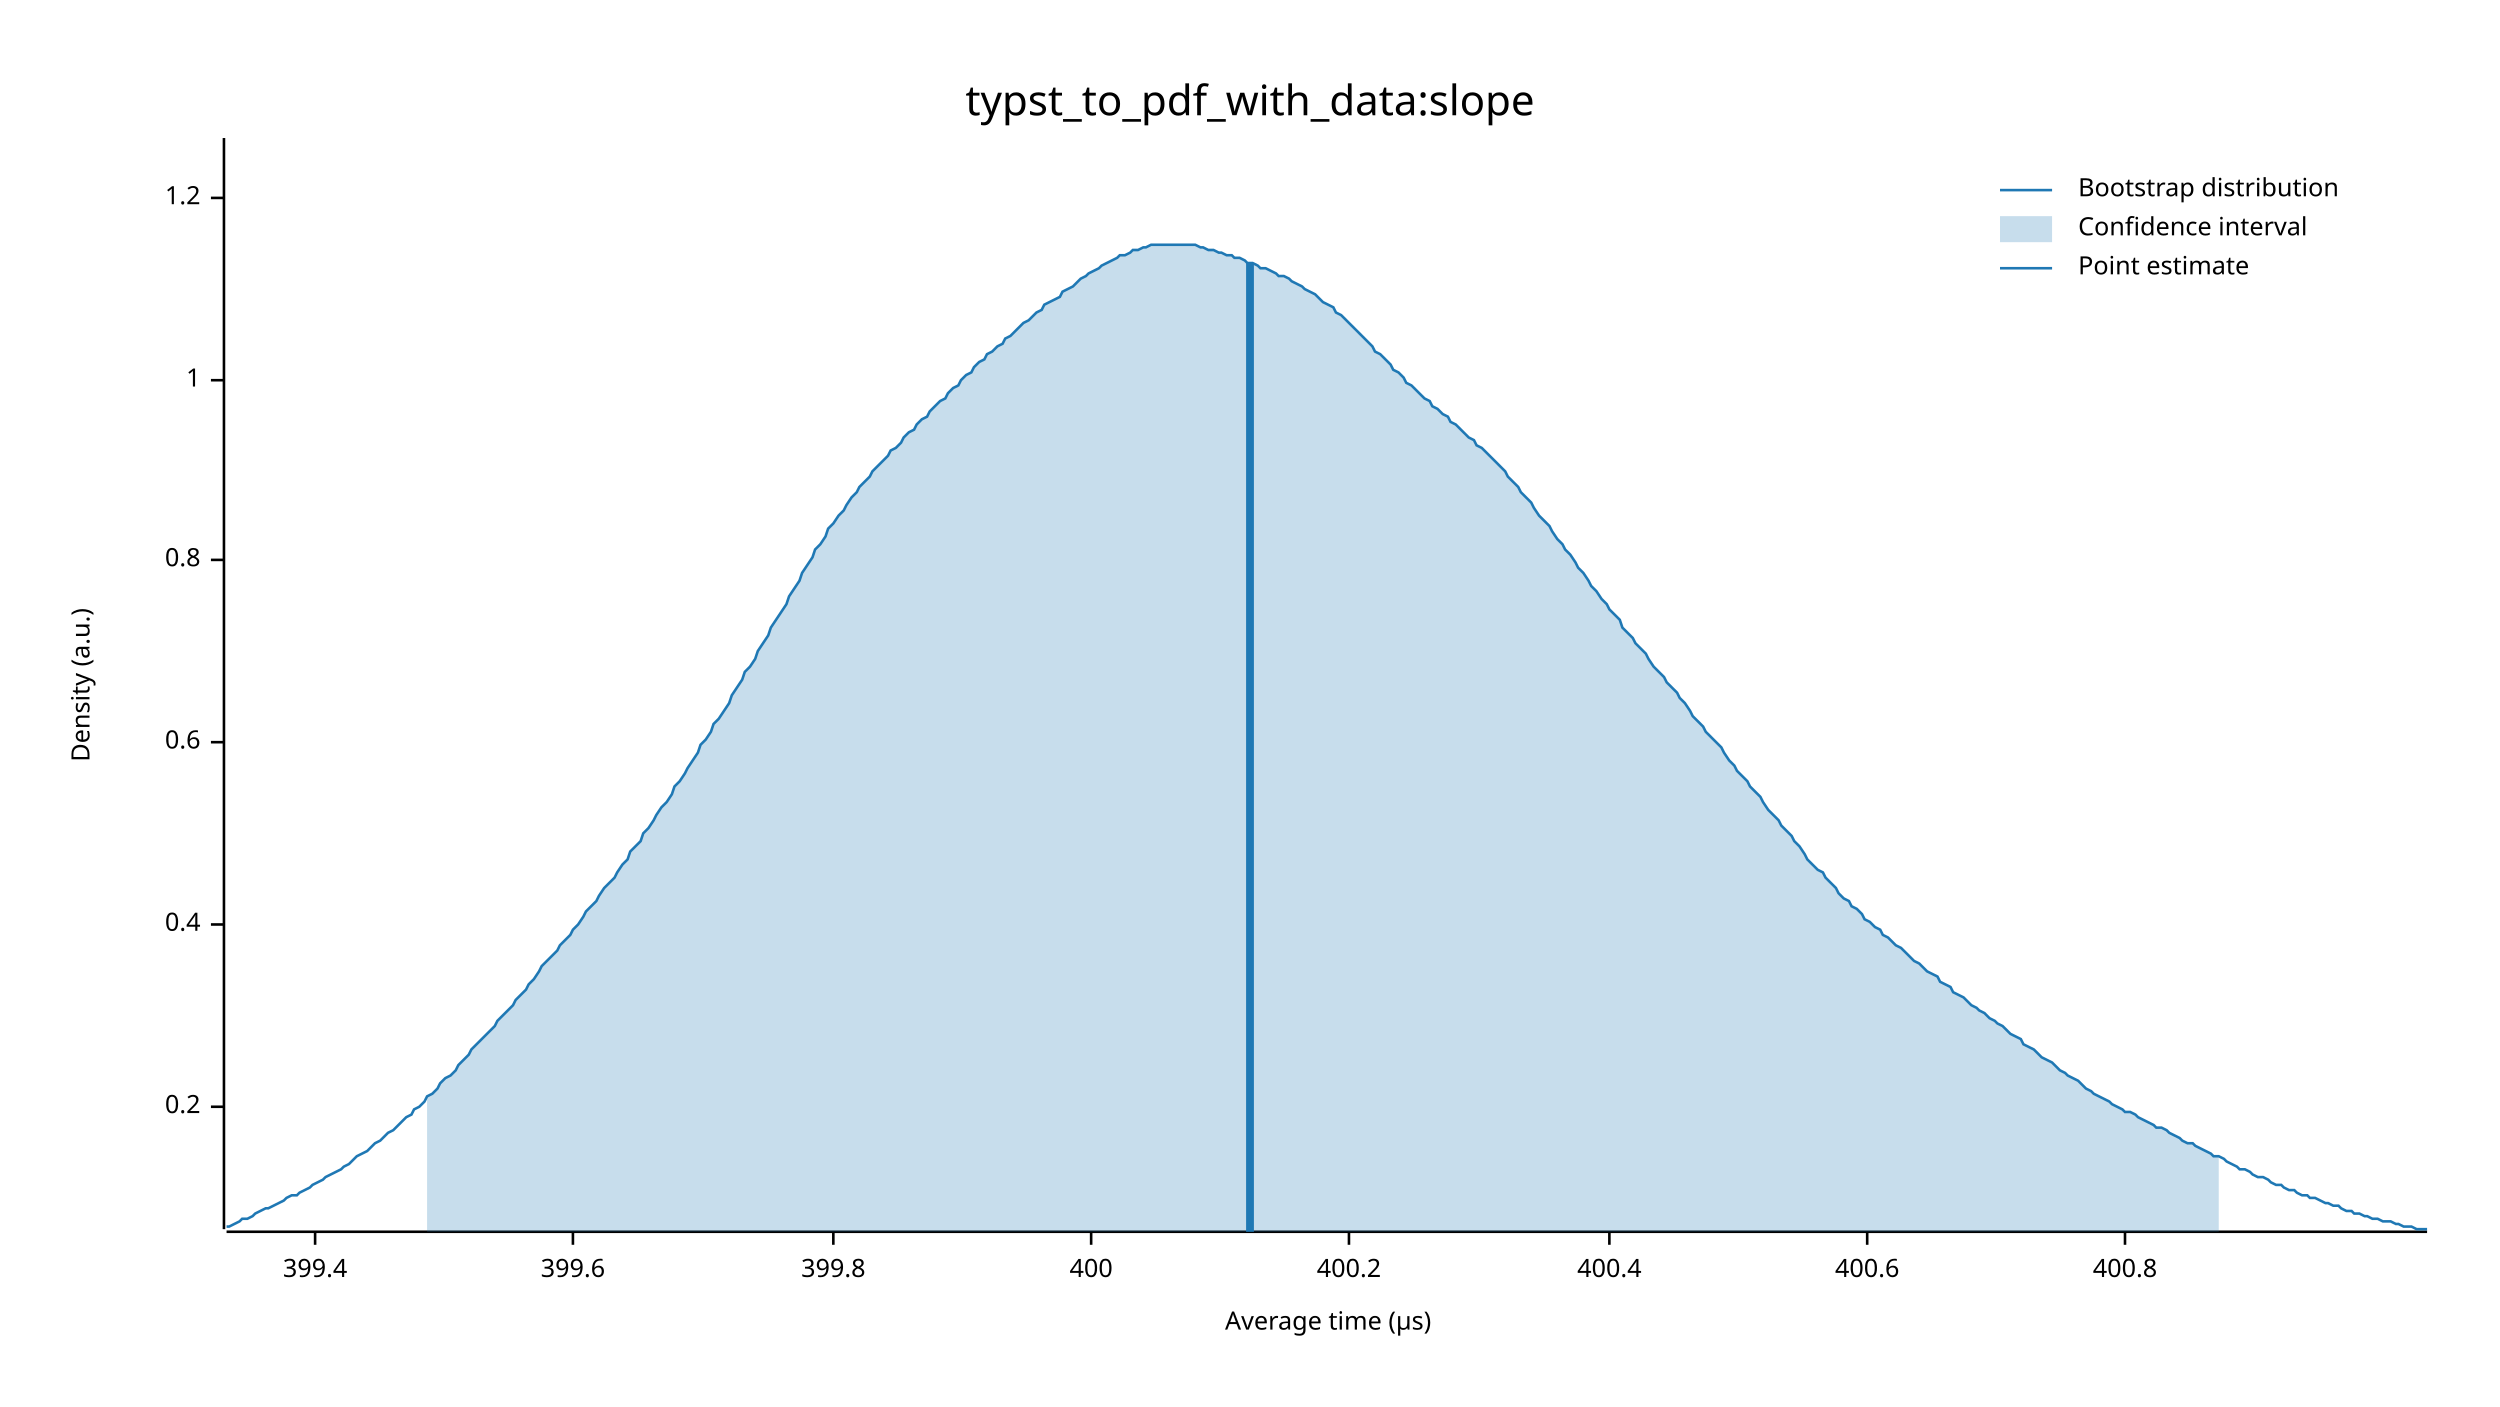
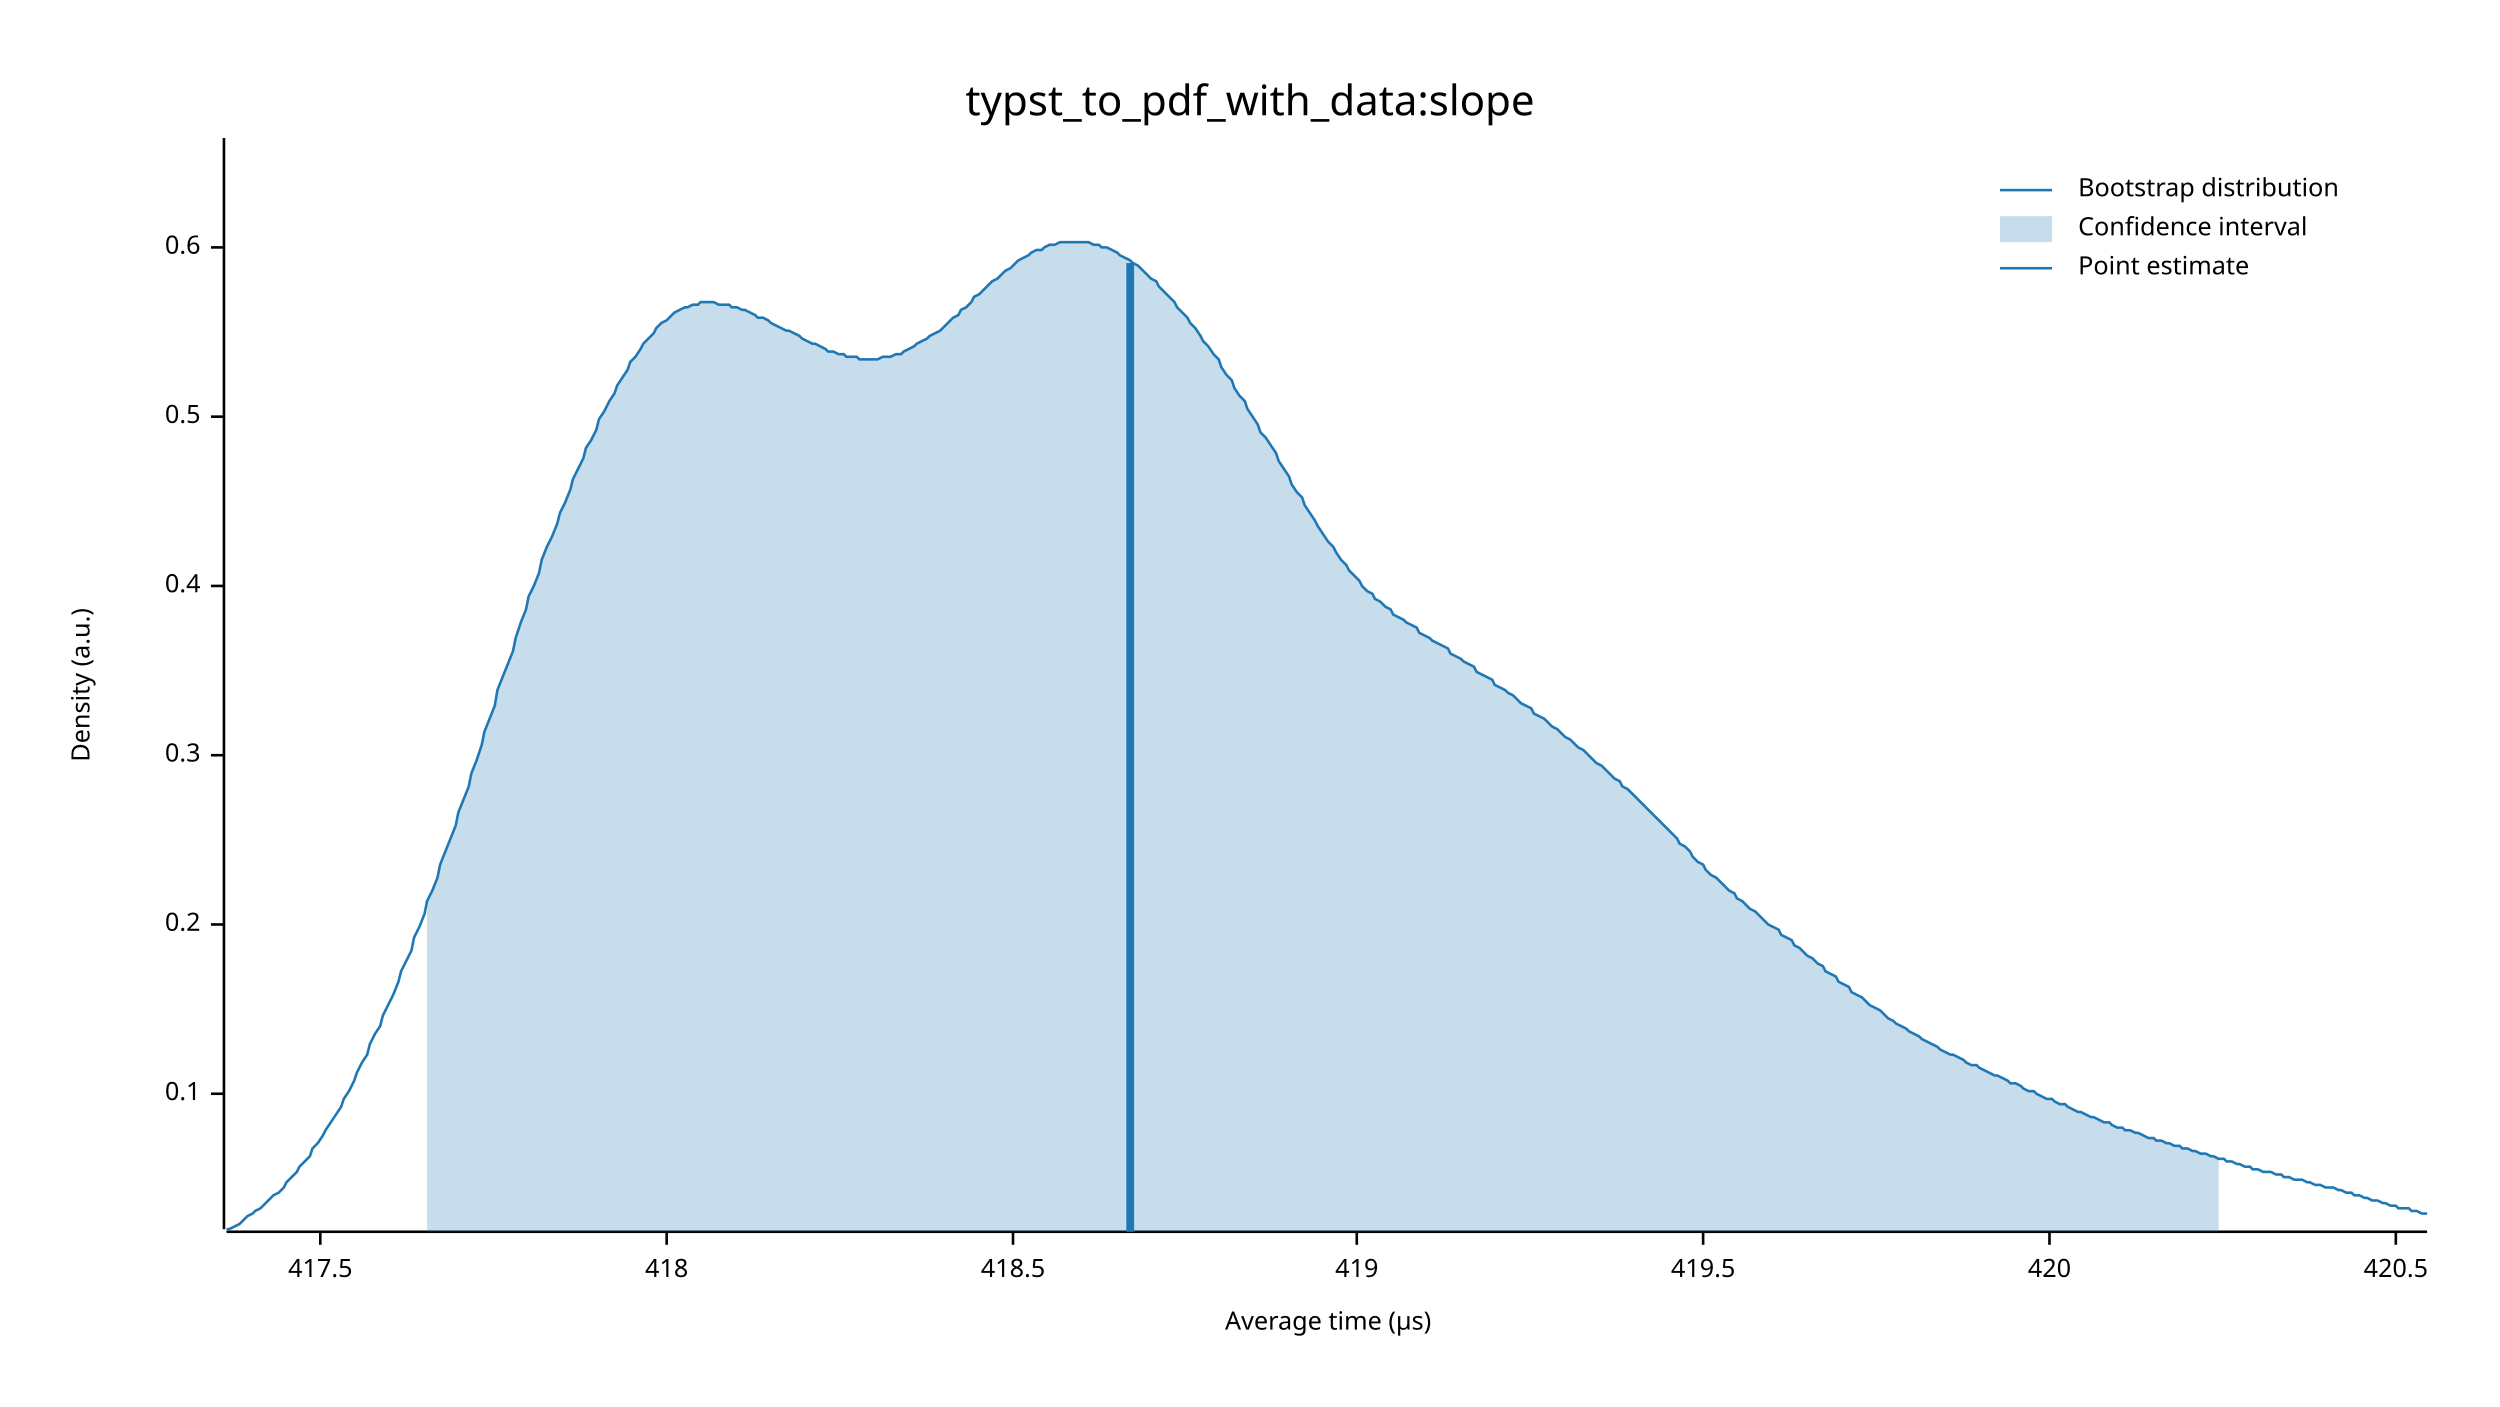
<svg xmlns="http://www.w3.org/2000/svg" width="960" height="540" viewBox="0 0 960 540">
  <text x="480" y="32" dy="0.76em" text-anchor="middle" font-family="sans-serif" font-size="16.129" opacity="1" fill="#000000">
typst_to_pdf_with_data:slope
</text>
  <text x="27" y="263" dy="0.76em" text-anchor="middle" font-family="sans-serif" font-size="9.677" opacity="1" fill="#000000" transform="rotate(270, 27, 263)">
Density (a.u.)
</text>
  <text x="510" y="513" dy="-0.5ex" text-anchor="middle" font-family="sans-serif" font-size="9.677" opacity="1" fill="#000000">
Average time (µs)
</text>
  <polyline fill="none" opacity="1" stroke="#000000" stroke-width="1" points="86,53 86,472 " />
-   <text x="77" y="425" dy="0.5ex" text-anchor="end" font-family="sans-serif" font-size="9.677" opacity="1" fill="#000000">
+   <text x="77" y="420" dy="0.5ex" text-anchor="end" font-family="sans-serif" font-size="9.677" opacity="1" fill="#000000">
+ 0.1
+ </text>
+   <polyline fill="none" opacity="1" stroke="#000000" stroke-width="1" points="81,420 86,420 " />
+   <text x="77" y="355" dy="0.5ex" text-anchor="end" font-family="sans-serif" font-size="9.677" opacity="1" fill="#000000">
0.2
</text>
-   <polyline fill="none" opacity="1" stroke="#000000" stroke-width="1" points="81,425 86,425 " />
-   <text x="77" y="355" dy="0.5ex" text-anchor="end" font-family="sans-serif" font-size="9.677" opacity="1" fill="#000000">
+   <polyline fill="none" opacity="1" stroke="#000000" stroke-width="1" points="81,355 86,355 " />
+   <text x="77" y="290" dy="0.5ex" text-anchor="end" font-family="sans-serif" font-size="9.677" opacity="1" fill="#000000">
+ 0.3
+ </text>
+   <polyline fill="none" opacity="1" stroke="#000000" stroke-width="1" points="81,290 86,290 " />
+   <text x="77" y="225" dy="0.5ex" text-anchor="end" font-family="sans-serif" font-size="9.677" opacity="1" fill="#000000">
0.4
</text>
-   <polyline fill="none" opacity="1" stroke="#000000" stroke-width="1" points="81,355 86,355 " />
-   <text x="77" y="285" dy="0.5ex" text-anchor="end" font-family="sans-serif" font-size="9.677" opacity="1" fill="#000000">
+   <polyline fill="none" opacity="1" stroke="#000000" stroke-width="1" points="81,225 86,225 " />
+   <text x="77" y="160" dy="0.5ex" text-anchor="end" font-family="sans-serif" font-size="9.677" opacity="1" fill="#000000">
+ 0.5
+ </text>
+   <polyline fill="none" opacity="1" stroke="#000000" stroke-width="1" points="81,160 86,160 " />
+   <text x="77" y="95" dy="0.5ex" text-anchor="end" font-family="sans-serif" font-size="9.677" opacity="1" fill="#000000">
0.6
</text>
-   <polyline fill="none" opacity="1" stroke="#000000" stroke-width="1" points="81,285 86,285 " />
-   <text x="77" y="215" dy="0.5ex" text-anchor="end" font-family="sans-serif" font-size="9.677" opacity="1" fill="#000000">
- 0.8
+   <polyline fill="none" opacity="1" stroke="#000000" stroke-width="1" points="81,95 86,95 " />
+   <polyline fill="none" opacity="1" stroke="#000000" stroke-width="1" points="87,473 932,473 " />
+   <text x="123" y="483" dy="0.76em" text-anchor="middle" font-family="sans-serif" font-size="9.677" opacity="1" fill="#000000">
+ 417.5
</text>
-   <polyline fill="none" opacity="1" stroke="#000000" stroke-width="1" points="81,215 86,215 " />
-   <text x="77" y="146" dy="0.5ex" text-anchor="end" font-family="sans-serif" font-size="9.677" opacity="1" fill="#000000">
- 1
+   <polyline fill="none" opacity="1" stroke="#000000" stroke-width="1" points="123,473 123,478 " />
+   <text x="256" y="483" dy="0.76em" text-anchor="middle" font-family="sans-serif" font-size="9.677" opacity="1" fill="#000000">
+ 418
</text>
-   <polyline fill="none" opacity="1" stroke="#000000" stroke-width="1" points="81,146 86,146 " />
-   <text x="77" y="76" dy="0.5ex" text-anchor="end" font-family="sans-serif" font-size="9.677" opacity="1" fill="#000000">
- 1.2
+   <polyline fill="none" opacity="1" stroke="#000000" stroke-width="1" points="256,473 256,478 " />
+   <text x="389" y="483" dy="0.76em" text-anchor="middle" font-family="sans-serif" font-size="9.677" opacity="1" fill="#000000">
+ 418.5
</text>
-   <polyline fill="none" opacity="1" stroke="#000000" stroke-width="1" points="81,76 86,76 " />
-   <polyline fill="none" opacity="1" stroke="#000000" stroke-width="1" points="87,473 932,473 " />
-   <text x="121" y="483" dy="0.76em" text-anchor="middle" font-family="sans-serif" font-size="9.677" opacity="1" fill="#000000">
- 399.4
+   <polyline fill="none" opacity="1" stroke="#000000" stroke-width="1" points="389,473 389,478 " />
+   <text x="521" y="483" dy="0.76em" text-anchor="middle" font-family="sans-serif" font-size="9.677" opacity="1" fill="#000000">
+ 419
</text>
-   <polyline fill="none" opacity="1" stroke="#000000" stroke-width="1" points="121,473 121,478 " />
-   <text x="220" y="483" dy="0.76em" text-anchor="middle" font-family="sans-serif" font-size="9.677" opacity="1" fill="#000000">
- 399.6
+   <polyline fill="none" opacity="1" stroke="#000000" stroke-width="1" points="521,473 521,478 " />
+   <text x="654" y="483" dy="0.76em" text-anchor="middle" font-family="sans-serif" font-size="9.677" opacity="1" fill="#000000">
+ 419.5
</text>
-   <polyline fill="none" opacity="1" stroke="#000000" stroke-width="1" points="220,473 220,478 " />
-   <text x="320" y="483" dy="0.76em" text-anchor="middle" font-family="sans-serif" font-size="9.677" opacity="1" fill="#000000">
- 399.8
+   <polyline fill="none" opacity="1" stroke="#000000" stroke-width="1" points="654,473 654,478 " />
+   <text x="787" y="483" dy="0.76em" text-anchor="middle" font-family="sans-serif" font-size="9.677" opacity="1" fill="#000000">
+ 420
</text>
-   <polyline fill="none" opacity="1" stroke="#000000" stroke-width="1" points="320,473 320,478 " />
-   <text x="419" y="483" dy="0.76em" text-anchor="middle" font-family="sans-serif" font-size="9.677" opacity="1" fill="#000000">
- 400
+   <polyline fill="none" opacity="1" stroke="#000000" stroke-width="1" points="787,473 787,478 " />
+   <text x="920" y="483" dy="0.76em" text-anchor="middle" font-family="sans-serif" font-size="9.677" opacity="1" fill="#000000">
+ 420.5
</text>
-   <polyline fill="none" opacity="1" stroke="#000000" stroke-width="1" points="419,473 419,478 " />
-   <text x="518" y="483" dy="0.76em" text-anchor="middle" font-family="sans-serif" font-size="9.677" opacity="1" fill="#000000">
- 400.2
- </text>
-   <polyline fill="none" opacity="1" stroke="#000000" stroke-width="1" points="518,473 518,478 " />
-   <text x="618" y="483" dy="0.76em" text-anchor="middle" font-family="sans-serif" font-size="9.677" opacity="1" fill="#000000">
- 400.4
- </text>
-   <polyline fill="none" opacity="1" stroke="#000000" stroke-width="1" points="618,473 618,478 " />
-   <text x="717" y="483" dy="0.76em" text-anchor="middle" font-family="sans-serif" font-size="9.677" opacity="1" fill="#000000">
- 400.6
- </text>
-   <polyline fill="none" opacity="1" stroke="#000000" stroke-width="1" points="717,473 717,478 " />
-   <text x="816" y="483" dy="0.76em" text-anchor="middle" font-family="sans-serif" font-size="9.677" opacity="1" fill="#000000">
- 400.8
- </text>
-   <polyline fill="none" opacity="1" stroke="#000000" stroke-width="1" points="816,473 816,478 " />
-   <polyline fill="none" opacity="1" stroke="#1F78B4" stroke-width="1" points="87,471 88,471 90,470 92,469 93,468 95,468 97,467 98,466 100,465 102,464 103,464 105,463 107,462 109,461 110,460 112,459 114,459 115,458 117,457 119,456 120,455 122,454 124,453 125,452 127,451 129,450 131,449 132,448 134,447 136,445 137,444 139,443 141,442 142,441 144,439 146,438 147,437 149,435 151,434 153,432 154,431 156,429 158,428 159,426 161,425 163,423 164,421 166,420 168,418 169,416 171,414 173,413 175,411 176,409 178,407 180,405 181,403 183,401 185,399 186,398 188,396 190,394 191,392 193,390 195,388 197,386 198,384 200,382 202,380 203,378 205,376 207,373 208,371 210,369 212,367 214,365 215,363 217,361 219,359 220,357 222,355 224,352 225,350 227,348 229,346 230,344 232,341 234,339 236,337 237,335 239,332 241,330 242,327 244,325 246,323 247,320 249,318 251,315 252,313 254,310 256,308 258,305 259,302 261,300 263,297 264,295 266,292 268,289 269,286 271,284 273,281 274,278 276,276 278,273 280,270 281,267 283,264 285,261 286,258 288,256 290,253 291,250 293,247 295,244 296,241 298,238 300,235 302,232 303,229 305,226 307,223 308,220 310,217 312,214 313,211 315,209 317,206 318,203 320,201 322,198 324,196 325,194 327,191 329,189 330,187 332,185 334,183 335,181 337,179 339,177 341,175 342,173 344,172 346,170 347,168 349,166 351,165 352,163 354,161 356,160 357,158 359,156 361,154 363,153 364,151 366,149 368,148 369,146 371,144 373,143 374,141 376,139 378,138 379,136 381,135 383,133 385,132 386,130 388,129 390,127 391,126 393,124 395,123 396,122 398,120 400,119 401,117 403,116 405,115 407,114 408,112 410,111 412,110 413,109 415,107 417,106 418,105 420,104 422,103 423,102 425,101 427,100 429,99 430,98 432,98 434,97 435,96 437,96 439,95 440,95 442,94 444,94 445,94 447,94 449,94 451,94 452,94 454,94 456,94 457,94 459,94 461,95 462,95 464,96 466,96 468,97 469,97 471,98 473,98 474,99 476,99 478,100 479,101 481,101 483,102 484,103 486,103 488,104 490,105 491,106 493,106 495,107 496,108 498,109 500,110 501,111 503,112 505,113 506,114 508,116 510,117 512,118 513,120 515,121 517,123 518,124 520,126 522,128 523,129 525,131 527,133 528,135 530,136 532,138 534,140 535,142 537,143 539,145 540,147 542,148 544,150 545,151 547,153 549,154 550,156 552,157 554,159 556,160 557,162 559,163 561,165 562,166 564,168 566,169 567,171 569,172 571,174 573,176 574,177 576,179 578,181 579,183 581,185 583,187 584,189 586,191 588,193 589,195 591,198 593,200 595,202 596,204 598,207 600,209 601,211 603,213 605,216 606,218 608,220 610,223 611,225 613,227 615,230 617,232 618,234 620,236 622,238 623,241 625,243 627,245 628,247 630,249 632,251 633,253 635,256 637,258 639,260 640,262 642,264 644,266 645,268 647,270 649,273 650,275 652,277 654,279 655,281 657,283 659,285 661,287 662,289 664,292 666,294 667,296 669,298 671,300 672,302 674,304 676,306 677,308 679,311 681,313 683,315 684,317 686,319 688,321 689,323 691,325 693,328 694,330 696,332 698,334 700,335 701,337 703,339 705,341 706,343 708,345 710,346 711,348 713,349 715,351 716,353 718,354 720,356 722,357 723,359 725,360 727,362 728,363 730,364 732,366 733,367 735,369 737,370 738,371 740,373 742,374 744,375 745,377 747,378 749,379 750,381 752,382 754,383 755,384 757,386 759,387 760,388 762,389 764,391 766,392 767,393 769,394 771,396 772,397 774,398 776,399 777,401 779,402 781,403 782,404 784,406 786,407 788,408 789,409 791,411 793,412 794,413 796,414 798,415 799,416 801,418 803,419 804,420 806,421 808,422 810,423 811,424 813,425 815,426 816,427 818,427 820,428 821,429 823,430 825,431 827,432 828,433 830,433 832,434 833,435 835,436 837,437 838,438 840,439 842,439 843,440 845,441 847,442 849,443 850,444 852,444 854,445 855,446 857,447 859,448 860,449 862,449 864,450 865,451 867,452 869,452 871,453 872,454 874,455 876,455 877,456 879,457 881,457 882,458 884,459 886,459 887,460 889,460 891,461 893,462 894,462 896,463 898,463 899,464 901,465 903,465 904,466 906,466 908,467 909,467 911,468 913,468 915,469 916,469 918,469 920,470 921,470 923,471 925,471 926,471 928,472 930,472 932,472 " />
-   <polygon opacity="0.25" fill="#1F78B4" points="164,421 166,420 168,418 169,416 171,414 173,413 175,411 176,409 178,407 180,405 181,403 183,401 185,399 186,398 188,396 190,394 191,392 193,390 195,388 197,386 198,384 200,382 202,380 203,378 205,376 207,373 208,371 210,369 212,367 214,365 215,363 217,361 219,359 220,357 222,355 224,352 225,350 227,348 229,346 230,344 232,341 234,339 236,337 237,335 239,332 241,330 242,327 244,325 246,323 247,320 249,318 251,315 252,313 254,310 256,308 258,305 259,302 261,300 263,297 264,295 266,292 268,289 269,286 271,284 273,281 274,278 276,276 278,273 280,270 281,267 283,264 285,261 286,258 288,256 290,253 291,250 293,247 295,244 296,241 298,238 300,235 302,232 303,229 305,226 307,223 308,220 310,217 312,214 313,211 315,209 317,206 318,203 320,201 322,198 324,196 325,194 327,191 329,189 330,187 332,185 334,183 335,181 337,179 339,177 341,175 342,173 344,172 346,170 347,168 349,166 351,165 352,163 354,161 356,160 357,158 359,156 361,154 363,153 364,151 366,149 368,148 369,146 371,144 373,143 374,141 376,139 378,138 379,136 381,135 383,133 385,132 386,130 388,129 390,127 391,126 393,124 395,123 396,122 398,120 400,119 401,117 403,116 405,115 407,114 408,112 410,111 412,110 413,109 415,107 417,106 418,105 420,104 422,103 423,102 425,101 427,100 429,99 430,98 432,98 434,97 435,96 437,96 439,95 440,95 442,94 444,94 445,94 447,94 449,94 451,94 452,94 454,94 456,94 457,94 459,94 461,95 462,95 464,96 466,96 468,97 469,97 471,98 473,98 474,99 476,99 478,100 479,101 481,101 483,102 484,103 486,103 488,104 490,105 491,106 493,106 495,107 496,108 498,109 500,110 501,111 503,112 505,113 506,114 508,116 510,117 512,118 513,120 515,121 517,123 518,124 520,126 522,128 523,129 525,131 527,133 528,135 530,136 532,138 534,140 535,142 537,143 539,145 540,147 542,148 544,150 545,151 547,153 549,154 550,156 552,157 554,159 556,160 557,162 559,163 561,165 562,166 564,168 566,169 567,171 569,172 571,174 573,176 574,177 576,179 578,181 579,183 581,185 583,187 584,189 586,191 588,193 589,195 591,198 593,200 595,202 596,204 598,207 600,209 601,211 603,213 605,216 606,218 608,220 610,223 611,225 613,227 615,230 617,232 618,234 620,236 622,238 623,241 625,243 627,245 628,247 630,249 632,251 633,253 635,256 637,258 639,260 640,262 642,264 644,266 645,268 647,270 649,273 650,275 652,277 654,279 655,281 657,283 659,285 661,287 662,289 664,292 666,294 667,296 669,298 671,300 672,302 674,304 676,306 677,308 679,311 681,313 683,315 684,317 686,319 688,321 689,323 691,325 693,328 694,330 696,332 698,334 700,335 701,337 703,339 705,341 706,343 708,345 710,346 711,348 713,349 715,351 716,353 718,354 720,356 722,357 723,359 725,360 727,362 728,363 730,364 732,366 733,367 735,369 737,370 738,371 740,373 742,374 744,375 745,377 747,378 749,379 750,381 752,382 754,383 755,384 757,386 759,387 760,388 762,389 764,391 766,392 767,393 769,394 771,396 772,397 774,398 776,399 777,401 779,402 781,403 782,404 784,406 786,407 788,408 789,409 791,411 793,412 794,413 796,414 798,415 799,416 801,418 803,419 804,420 806,421 808,422 810,423 811,424 813,425 815,426 816,427 818,427 820,428 821,429 823,430 825,431 827,432 828,433 830,433 832,434 833,435 835,436 837,437 838,438 840,439 842,439 843,440 845,441 847,442 849,443 850,444 852,444 852,473 164,473 " />
-   <polyline fill="none" opacity="1" stroke="#1F78B4" stroke-width="3" points="480,473 480,101 " />
+   <polyline fill="none" opacity="1" stroke="#000000" stroke-width="1" points="920,473 920,478 " />
+   <polyline fill="none" opacity="1" stroke="#1F78B4" stroke-width="1" points="87,472 88,472 90,471 92,470 93,469 95,467 97,466 98,465 100,464 102,462 103,461 105,459 107,458 109,456 110,454 112,452 114,450 115,448 117,446 119,444 120,441 122,439 124,436 125,434 127,431 129,428 131,425 132,422 134,419 136,415 137,412 139,408 141,405 142,401 144,397 146,394 147,390 149,386 151,382 153,377 154,373 156,369 158,365 159,360 161,356 163,351 164,346 166,342 168,337 169,332 171,327 173,322 175,317 176,312 178,307 180,302 181,297 183,292 185,286 186,281 188,276 190,271 191,265 193,260 195,255 197,250 198,245 200,239 202,234 203,229 205,225 207,220 208,215 210,210 212,206 214,201 215,197 217,193 219,188 220,184 222,180 224,176 225,172 227,169 229,165 230,161 232,158 234,154 236,151 237,148 239,145 241,142 242,139 244,137 246,134 247,132 249,130 251,128 252,126 254,124 256,123 258,121 259,120 261,119 263,118 264,118 266,117 268,117 269,116 271,116 273,116 274,116 276,117 278,117 280,117 281,118 283,118 285,119 286,119 288,120 290,121 291,122 293,122 295,123 296,124 298,125 300,126 302,127 303,127 305,128 307,129 308,130 310,131 312,132 313,132 315,133 317,134 318,135 320,135 322,136 324,136 325,137 327,137 329,137 330,138 332,138 334,138 335,138 337,138 339,137 341,137 342,137 344,136 346,136 347,135 349,134 351,133 352,132 354,131 356,130 357,129 359,128 361,127 363,125 364,124 366,122 368,121 369,119 371,118 373,116 374,114 376,113 378,111 379,110 381,108 383,107 385,105 386,104 388,103 390,101 391,100 393,99 395,98 396,97 398,96 400,96 401,95 403,94 405,94 407,93 408,93 410,93 412,93 413,93 415,93 417,93 418,93 420,94 422,94 423,95 425,95 427,96 429,97 430,98 432,99 434,100 435,101 437,102 439,104 440,105 442,107 444,108 445,110 447,112 449,114 451,116 452,118 454,120 456,122 457,124 459,126 461,129 462,131 464,133 466,136 468,138 469,141 471,144 473,146 474,149 476,152 478,154 479,157 481,160 483,163 484,166 486,168 488,171 490,174 491,177 493,180 495,183 496,186 498,189 500,191 501,194 503,197 505,200 506,202 508,205 510,208 512,210 513,212 515,215 517,217 518,219 520,221 522,223 523,225 525,227 527,228 528,230 530,231 532,233 534,234 535,236 537,237 539,238 540,239 542,240 544,241 545,243 547,244 549,245 550,246 552,247 554,248 556,249 557,251 559,252 561,253 562,254 564,255 566,256 567,258 569,259 571,260 573,261 574,263 576,264 578,265 579,266 581,267 583,269 584,270 586,271 588,272 589,274 591,275 593,276 595,278 596,279 598,280 600,282 601,283 603,284 605,286 606,287 608,288 610,290 611,291 613,293 615,294 617,296 618,297 620,299 622,300 623,302 625,303 627,305 628,306 630,308 632,310 633,311 635,313 637,315 639,317 640,318 642,320 644,322 645,324 647,325 649,327 650,329 652,331 654,332 655,334 657,336 659,337 661,339 662,340 664,342 666,343 667,345 669,346 671,348 672,349 674,350 676,352 677,353 679,355 681,356 683,357 684,359 686,360 688,361 689,363 691,364 693,366 694,367 696,368 698,370 700,371 701,373 703,374 705,375 706,377 708,378 710,379 711,381 713,382 715,383 716,384 718,386 720,387 722,388 723,389 725,391 727,392 728,393 730,394 732,395 733,396 735,397 737,398 738,399 740,400 742,401 744,402 745,403 747,404 749,405 750,405 752,406 754,407 755,408 757,409 759,409 760,410 762,411 764,412 766,413 767,413 769,414 771,415 772,416 774,416 776,417 777,418 779,419 781,419 782,420 784,421 786,422 788,422 789,423 791,424 793,424 794,425 796,426 798,427 799,427 801,428 803,429 804,429 806,430 808,431 810,431 811,432 813,433 815,433 816,434 818,434 820,435 821,435 823,436 825,437 827,437 828,438 830,438 832,439 833,439 835,440 837,440 838,441 840,441 842,442 843,442 845,443 847,443 849,444 850,444 852,445 854,445 855,446 857,446 859,447 860,447 862,448 864,448 865,449 867,449 869,450 871,450 872,450 874,451 876,451 877,452 879,452 881,453 882,453 884,453 886,454 887,454 889,455 891,455 893,456 894,456 896,456 898,457 899,457 901,458 903,458 904,459 906,459 908,460 909,460 911,461 913,461 915,462 916,462 918,463 920,463 921,464 923,464 925,464 926,465 928,465 930,466 932,466 " />
+   <polygon opacity="0.25" fill="#1F78B4" points="164,346 166,342 168,337 169,332 171,327 173,322 175,317 176,312 178,307 180,302 181,297 183,292 185,286 186,281 188,276 190,271 191,265 193,260 195,255 197,250 198,245 200,239 202,234 203,229 205,225 207,220 208,215 210,210 212,206 214,201 215,197 217,193 219,188 220,184 222,180 224,176 225,172 227,169 229,165 230,161 232,158 234,154 236,151 237,148 239,145 241,142 242,139 244,137 246,134 247,132 249,130 251,128 252,126 254,124 256,123 258,121 259,120 261,119 263,118 264,118 266,117 268,117 269,116 271,116 273,116 274,116 276,117 278,117 280,117 281,118 283,118 285,119 286,119 288,120 290,121 291,122 293,122 295,123 296,124 298,125 300,126 302,127 303,127 305,128 307,129 308,130 310,131 312,132 313,132 315,133 317,134 318,135 320,135 322,136 324,136 325,137 327,137 329,137 330,138 332,138 334,138 335,138 337,138 339,137 341,137 342,137 344,136 346,136 347,135 349,134 351,133 352,132 354,131 356,130 357,129 359,128 361,127 363,125 364,124 366,122 368,121 369,119 371,118 373,116 374,114 376,113 378,111 379,110 381,108 383,107 385,105 386,104 388,103 390,101 391,100 393,99 395,98 396,97 398,96 400,96 401,95 403,94 405,94 407,93 408,93 410,93 412,93 413,93 415,93 417,93 418,93 420,94 422,94 423,95 425,95 427,96 429,97 430,98 432,99 434,100 435,101 437,102 439,104 440,105 442,107 444,108 445,110 447,112 449,114 451,116 452,118 454,120 456,122 457,124 459,126 461,129 462,131 464,133 466,136 468,138 469,141 471,144 473,146 474,149 476,152 478,154 479,157 481,160 483,163 484,166 486,168 488,171 490,174 491,177 493,180 495,183 496,186 498,189 500,191 501,194 503,197 505,200 506,202 508,205 510,208 512,210 513,212 515,215 517,217 518,219 520,221 522,223 523,225 525,227 527,228 528,230 530,231 532,233 534,234 535,236 537,237 539,238 540,239 542,240 544,241 545,243 547,244 549,245 550,246 552,247 554,248 556,249 557,251 559,252 561,253 562,254 564,255 566,256 567,258 569,259 571,260 573,261 574,263 576,264 578,265 579,266 581,267 583,269 584,270 586,271 588,272 589,274 591,275 593,276 595,278 596,279 598,280 600,282 601,283 603,284 605,286 606,287 608,288 610,290 611,291 613,293 615,294 617,296 618,297 620,299 622,300 623,302 625,303 627,305 628,306 630,308 632,310 633,311 635,313 637,315 639,317 640,318 642,320 644,322 645,324 647,325 649,327 650,329 652,331 654,332 655,334 657,336 659,337 661,339 662,340 664,342 666,343 667,345 669,346 671,348 672,349 674,350 676,352 677,353 679,355 681,356 683,357 684,359 686,360 688,361 689,363 691,364 693,366 694,367 696,368 698,370 700,371 701,373 703,374 705,375 706,377 708,378 710,379 711,381 713,382 715,383 716,384 718,386 720,387 722,388 723,389 725,391 727,392 728,393 730,394 732,395 733,396 735,397 737,398 738,399 740,400 742,401 744,402 745,403 747,404 749,405 750,405 752,406 754,407 755,408 757,409 759,409 760,410 762,411 764,412 766,413 767,413 769,414 771,415 772,416 774,416 776,417 777,418 779,419 781,419 782,420 784,421 786,422 788,422 789,423 791,424 793,424 794,425 796,426 798,427 799,427 801,428 803,429 804,429 806,430 808,431 810,431 811,432 813,433 815,433 816,434 818,434 820,435 821,435 823,436 825,437 827,437 828,438 830,438 832,439 833,439 835,440 837,440 838,441 840,441 842,442 843,442 845,443 847,443 849,444 850,444 852,445 852,473 164,473 " />
+   <polyline fill="none" opacity="1" stroke="#1F78B4" stroke-width="3" points="434,473 434,101 " />
  <text x="798" y="68" dy="0.76em" text-anchor="start" font-family="sans-serif" font-size="9.677" opacity="1" fill="#000000">
Bootstrap distribution
</text>
  <text x="798" y="83" dy="0.76em" text-anchor="start" font-family="sans-serif" font-size="9.677" opacity="1" fill="#000000">
Confidence interval
</text>
  <text x="798" y="98" dy="0.76em" text-anchor="start" font-family="sans-serif" font-size="9.677" opacity="1" fill="#000000">
Point estimate
</text>
  <polyline fill="none" opacity="1" stroke="#1F78B4" stroke-width="1" points="768,73 788,73 " />
  <rect x="768" y="83" width="20" height="10" opacity="0.25" fill="#1F78B4" stroke="none" />
  <polyline fill="none" opacity="1" stroke="#1F78B4" stroke-width="1" points="768,103 788,103 " />
</svg>
